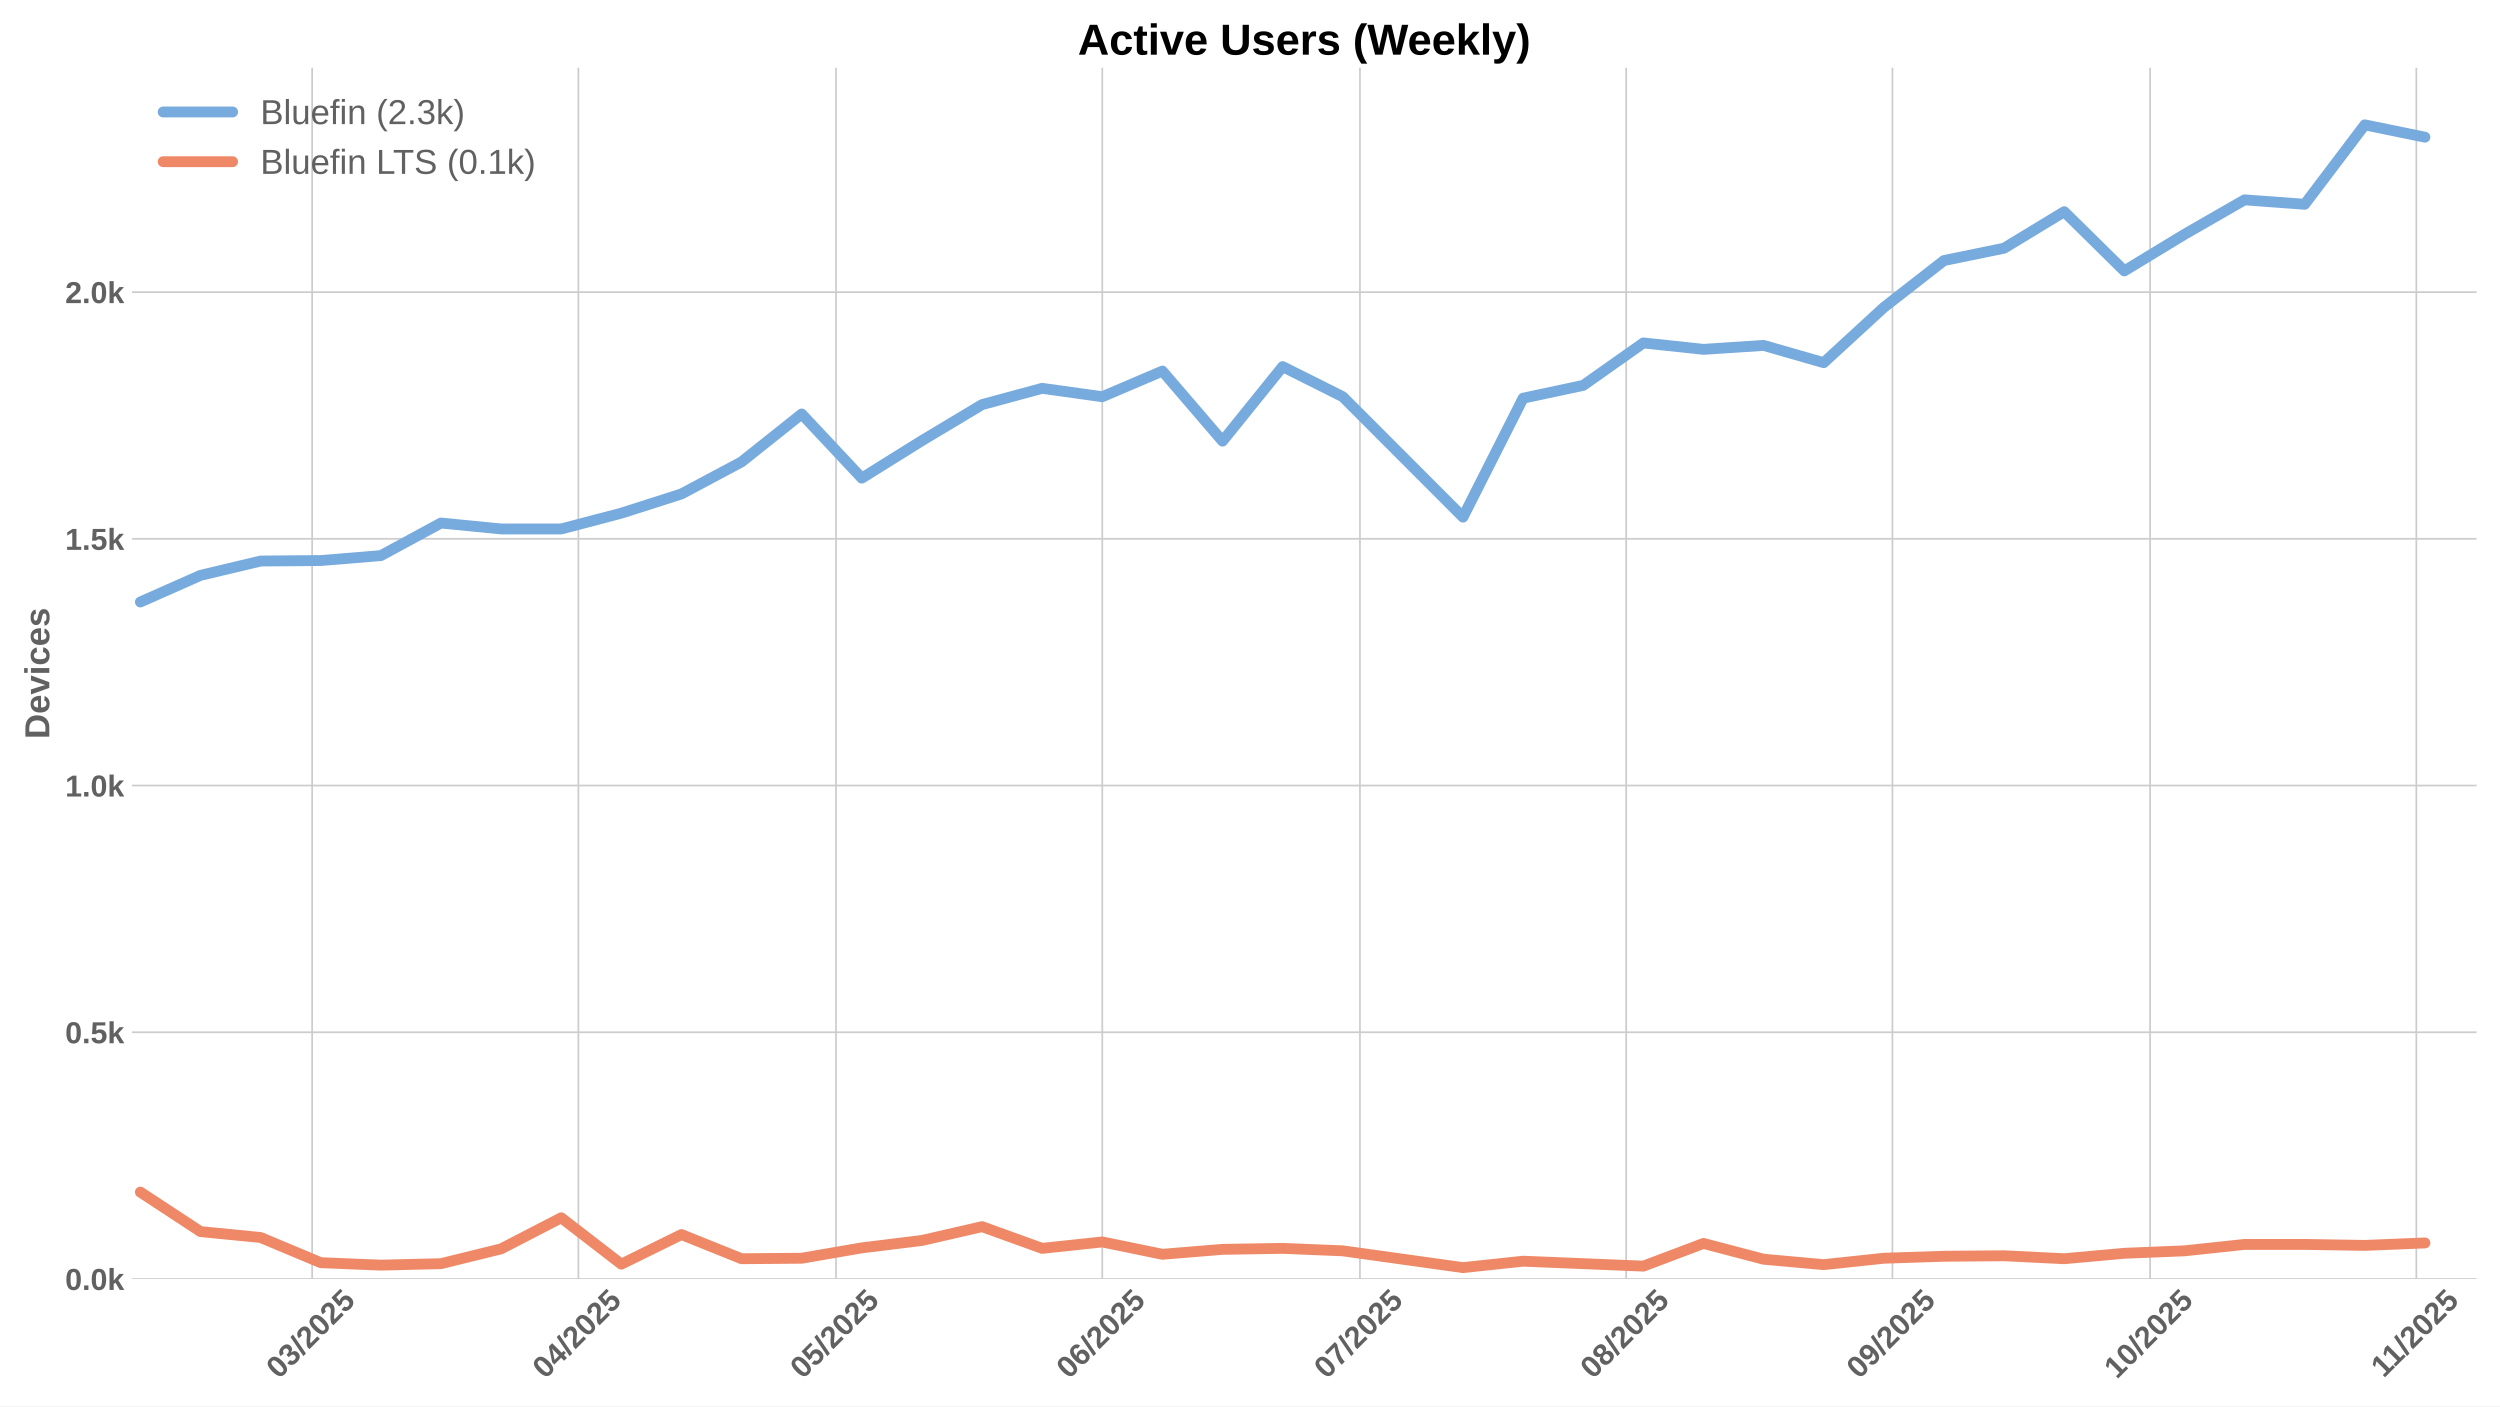
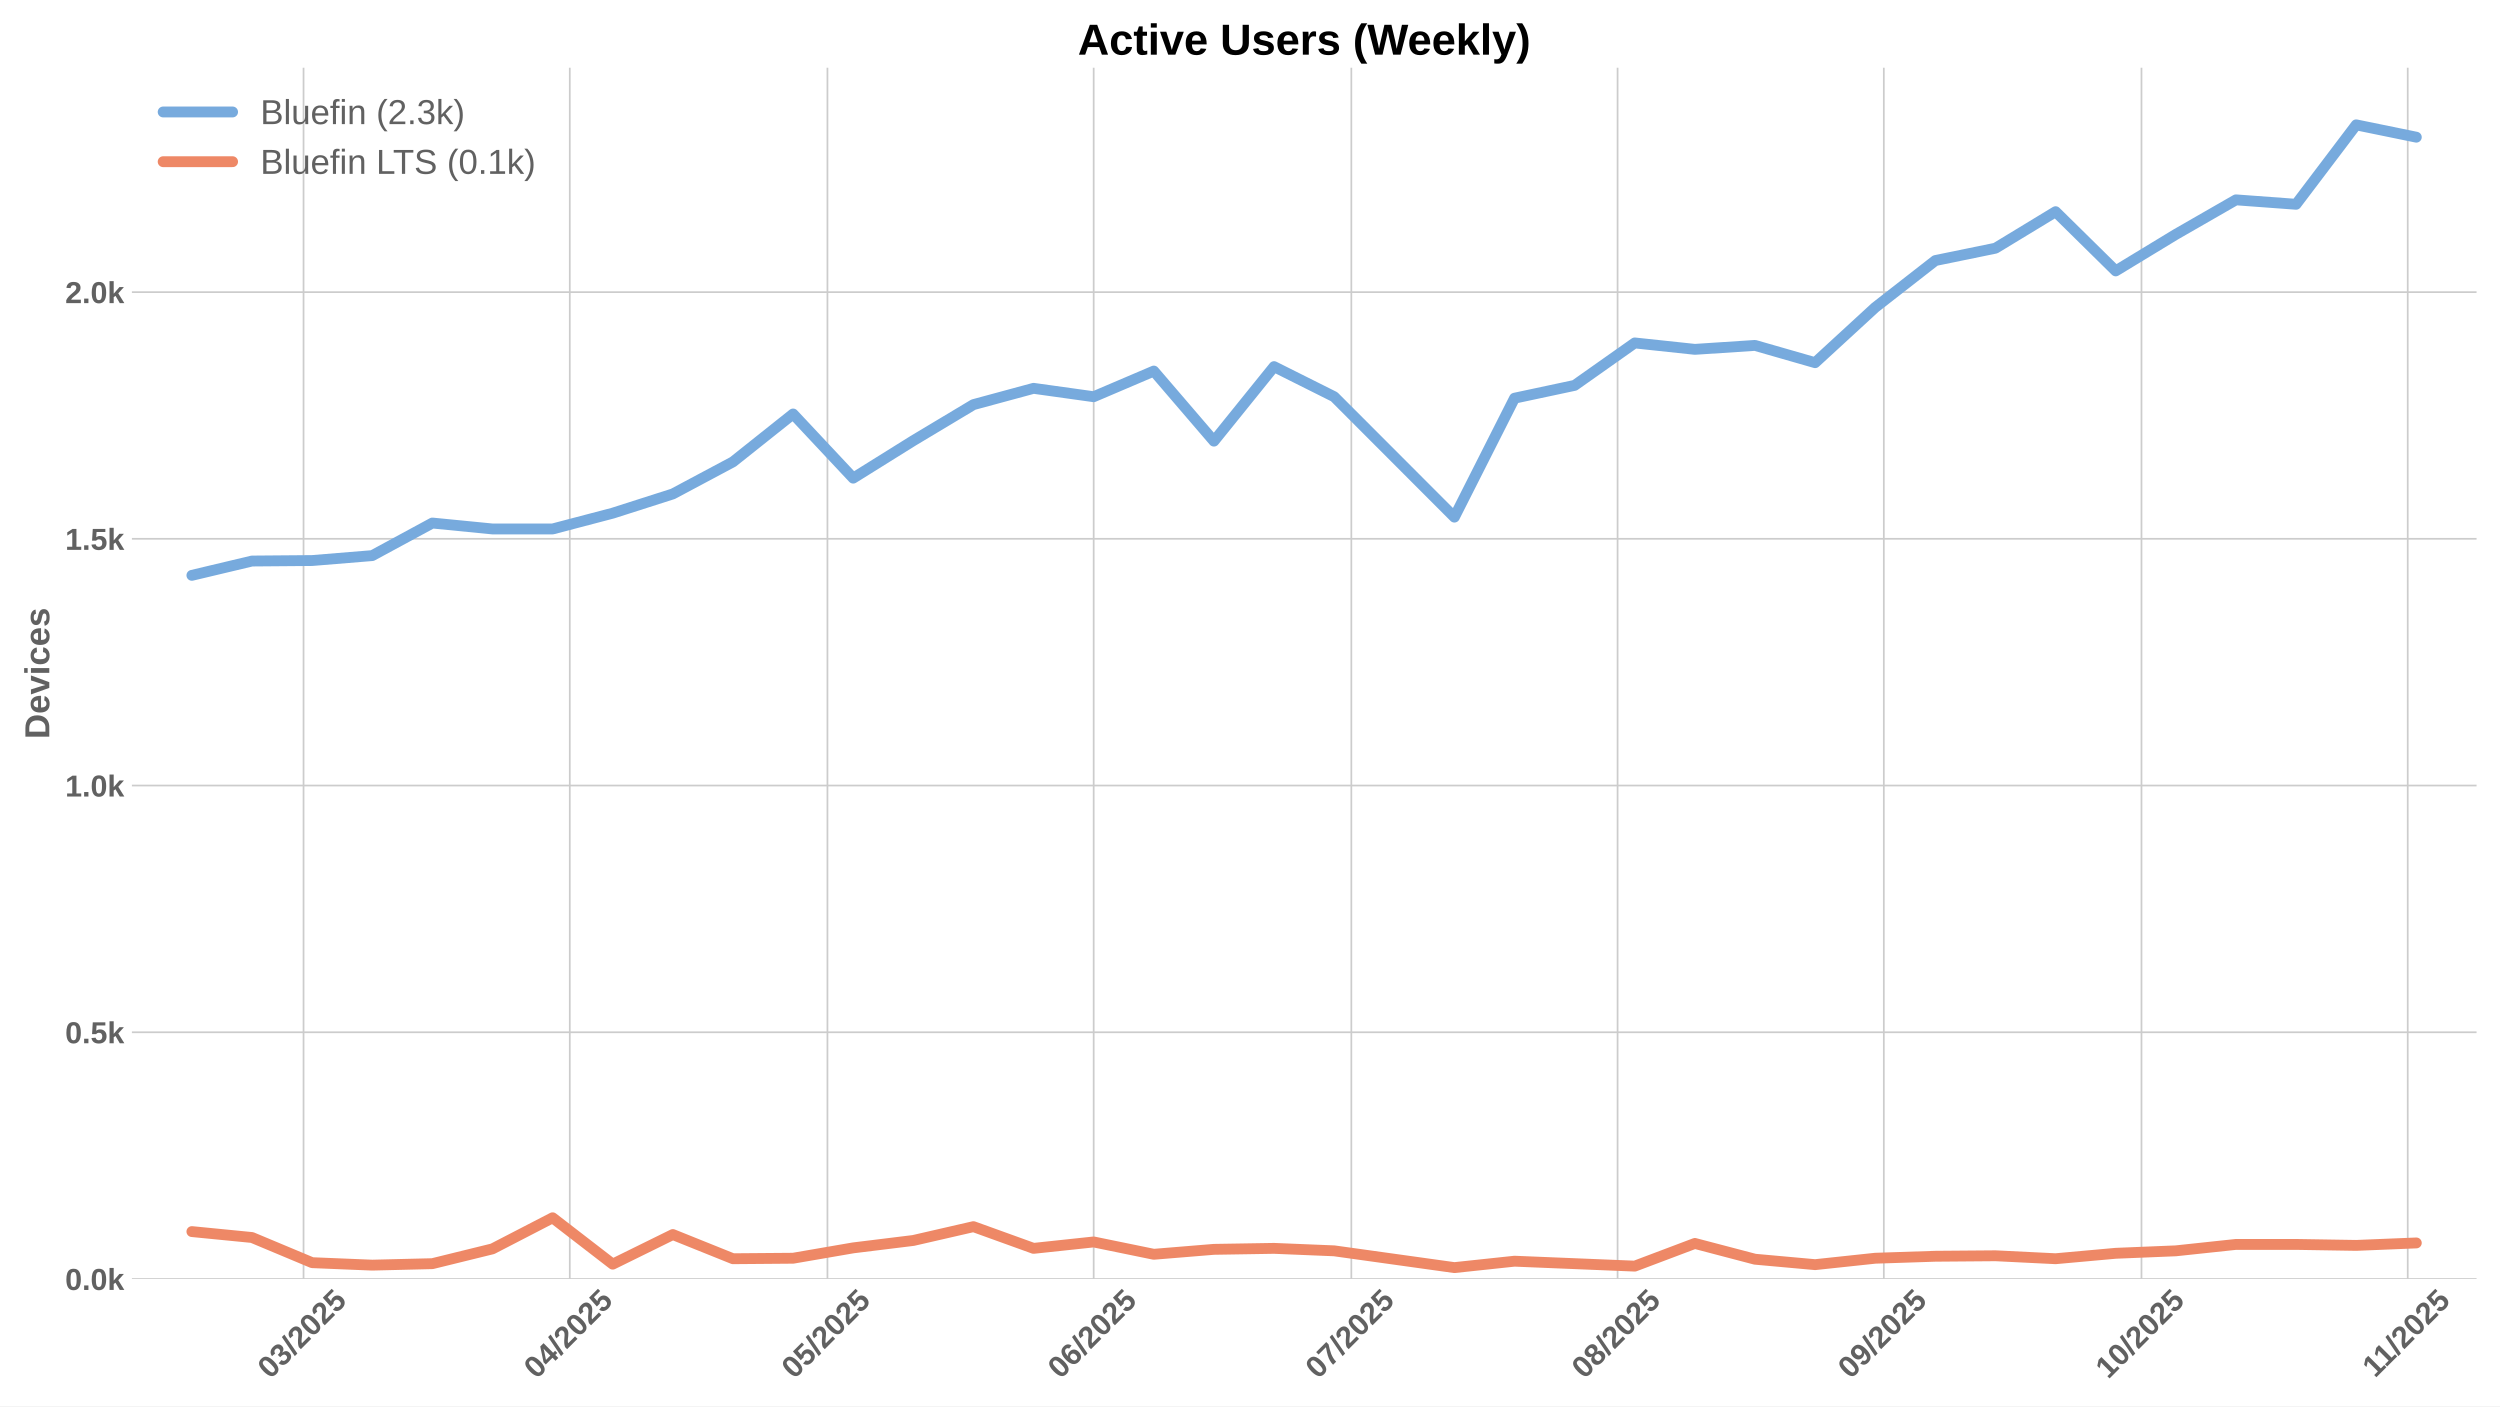
<svg xmlns="http://www.w3.org/2000/svg" xmlns:xlink="http://www.w3.org/1999/xlink" width="1152pt" height="648pt" viewBox="0 0 1152 648" version="1.1">
  <defs>
    <style type="text/css">*{stroke-linejoin: round; stroke-linecap: butt}</style>
  </defs>
  <g id="figure_1">
    <g id="patch_1">
      <path d="M 0 648  L 1152 648  L 1152 0  L 0 0  z " style="fill: #ffffff" />
    </g>
    <g id="axes_1">
      <g id="patch_2">
        <path d="M 60.78 589.343  L 1141.2 589.343  L 1141.2 31.2  L 60.78 31.2  z " style="fill: #ffffff" />
      </g>
      <g id="matplotlib.axis_1">
        <g id="xtick_1">
          <g id="line2d_1">
-             <path d="M 143.836 589.343  L 143.836 31.2  " clip-path="url(#p9be87100f3)" style="fill: none; stroke: #cccccc; stroke-width: 0.8; stroke-linecap: round" />
+             <path d="M 139.871 589.343  L 139.871 31.2  " clip-path="url(#pee964c60c9)" style="fill: none; stroke: #cccccc; stroke-width: 0.8; stroke-linecap: round" />
          </g>
          <g id="line2d_2" />
          <g id="text_1">
-             <g style="fill: #616161" transform="translate(128.5058 635.7977) rotate(-45) scale(0.14 -0.14)">
+             <g style="fill: #616161" transform="translate(124.5403 635.7977) rotate(-45) scale(0.14 -0.14)">
              <defs>
                <path id="LiberationSans-Bold-30" d="M 3297 2203  Q 3297 1088 2914 512  Q 2531 -63 1766 -63  Q 253 -63 253 2203  Q 253 2994 418 3494  Q 584 3994 915 4231  Q 1247 4469 1791 4469  Q 2572 4469 2934 3903  Q 3297 3338 3297 2203  z M 2416 2203  Q 2416 2813 2356 3150  Q 2297 3488 2165 3634  Q 2034 3781 1784 3781  Q 1519 3781 1383 3632  Q 1247 3484 1189 3148  Q 1131 2813 1131 2203  Q 1131 1600 1192 1261  Q 1253 922 1386 775  Q 1519 628 1772 628  Q 2022 628 2158 783  Q 2294 938 2355 1278  Q 2416 1619 2416 2203  z " transform="scale(0.015625)" />
                <path id="LiberationSans-Bold-33" d="M 3328 1222  Q 3328 603 2922 265  Q 2516 -72 1766 -72  Q 1056 -72 637 254  Q 219 581 147 1197  L 1041 1275  Q 1125 641 1763 641  Q 2078 641 2253 797  Q 2428 953 2428 1275  Q 2428 1569 2215 1725  Q 2003 1881 1584 1881  L 1278 1881  L 1278 2591  L 1566 2591  Q 1944 2591 2134 2745  Q 2325 2900 2325 3188  Q 2325 3459 2173 3614  Q 2022 3769 1731 3769  Q 1459 3769 1292 3619  Q 1125 3469 1100 3194  L 222 3256  Q 291 3825 694 4147  Q 1097 4469 1747 4469  Q 2438 4469 2827 4158  Q 3216 3847 3216 3297  Q 3216 2884 2973 2618  Q 2731 2353 2275 2266  L 2275 2253  Q 2781 2194 3054 1920  Q 3328 1647 3328 1222  z " transform="scale(0.015625)" />
                <path id="LiberationSans-Bold-2f" d="M 63 -128  L 972 4638  L 1716 4638  L 822 -128  L 63 -128  z " transform="scale(0.015625)" />
                <path id="LiberationSans-Bold-32" d="M 222 0  L 222 609  Q 394 988 711 1347  Q 1028 1706 1509 2097  Q 1972 2472 2158 2715  Q 2344 2959 2344 3194  Q 2344 3769 1766 3769  Q 1484 3769 1336 3617  Q 1188 3466 1144 3163  L 259 3213  Q 334 3825 717 4147  Q 1100 4469 1759 4469  Q 2472 4469 2853 4144  Q 3234 3819 3234 3231  Q 3234 2922 3112 2672  Q 2991 2422 2800 2211  Q 2609 2000 2376 1815  Q 2144 1631 1925 1456  Q 1706 1281 1526 1103  Q 1347 925 1259 722  L 3303 722  L 3303 0  L 222 0  z " transform="scale(0.015625)" />
                <path id="LiberationSans-Bold-35" d="M 3381 1466  Q 3381 766 2945 351  Q 2509 -63 1750 -63  Q 1088 -63 689 235  Q 291 534 197 1100  L 1075 1172  Q 1144 891 1319 762  Q 1494 634 1759 634  Q 2088 634 2283 843  Q 2478 1053 2478 1447  Q 2478 1794 2293 2001  Q 2109 2209 1778 2209  Q 1413 2209 1181 1925  L 325 1925  L 478 4403  L 3125 4403  L 3125 3750  L 1275 3750  L 1203 2638  Q 1522 2919 2000 2919  Q 2628 2919 3004 2528  Q 3381 2138 3381 1466  z " transform="scale(0.015625)" />
              </defs>
              <use xlink:href="#LiberationSans-Bold-30" />
              <use xlink:href="#LiberationSans-Bold-33" transform="translate(55.61523 0)" />
              <use xlink:href="#LiberationSans-Bold-2f" transform="translate(111.2305 0)" />
              <use xlink:href="#LiberationSans-Bold-32" transform="translate(139.0137 0)" />
              <use xlink:href="#LiberationSans-Bold-30" transform="translate(194.6289 0)" />
              <use xlink:href="#LiberationSans-Bold-32" transform="translate(250.2441 0)" />
              <use xlink:href="#LiberationSans-Bold-35" transform="translate(305.8594 0)" />
            </g>
          </g>
        </g>
        <g id="xtick_2">
          <g id="line2d_3">
-             <path d="M 266.521 589.343  L 266.521 31.2  " clip-path="url(#p9be87100f3)" style="fill: none; stroke: #cccccc; stroke-width: 0.8; stroke-linecap: round" />
+             <path d="M 262.556 589.343  L 262.556 31.2  " clip-path="url(#pee964c60c9)" style="fill: none; stroke: #cccccc; stroke-width: 0.8; stroke-linecap: round" />
          </g>
          <g id="line2d_4" />
          <g id="text_2">
-             <g style="fill: #616161" transform="translate(251.1909 635.7977) rotate(-45) scale(0.14 -0.14)">
+             <g style="fill: #616161" transform="translate(247.2253 635.7977) rotate(-45) scale(0.14 -0.14)">
              <defs>
                <path id="LiberationSans-Bold-34" d="M 2938 897  L 2938 0  L 2100 0  L 2100 897  L 97 897  L 97 1556  L 1956 4403  L 2938 4403  L 2938 1550  L 3525 1550  L 3525 897  L 2938 897  z M 2100 2991  Q 2100 3159 2111 3356  Q 2122 3553 2128 3609  Q 2047 3434 1834 3103  L 813 1550  L 2100 1550  L 2100 2991  z " transform="scale(0.015625)" />
              </defs>
              <use xlink:href="#LiberationSans-Bold-30" />
              <use xlink:href="#LiberationSans-Bold-34" transform="translate(55.61523 0)" />
              <use xlink:href="#LiberationSans-Bold-2f" transform="translate(111.2305 0)" />
              <use xlink:href="#LiberationSans-Bold-32" transform="translate(139.0137 0)" />
              <use xlink:href="#LiberationSans-Bold-30" transform="translate(194.6289 0)" />
              <use xlink:href="#LiberationSans-Bold-32" transform="translate(250.2441 0)" />
              <use xlink:href="#LiberationSans-Bold-35" transform="translate(305.8594 0)" />
            </g>
          </g>
        </g>
        <g id="xtick_3">
          <g id="line2d_5">
-             <path d="M 385.249 589.343  L 385.249 31.2  " clip-path="url(#p9be87100f3)" style="fill: none; stroke: #cccccc; stroke-width: 0.8; stroke-linecap: round" />
+             <path d="M 381.283 589.343  L 381.283 31.2  " clip-path="url(#pee964c60c9)" style="fill: none; stroke: #cccccc; stroke-width: 0.8; stroke-linecap: round" />
          </g>
          <g id="line2d_6" />
          <g id="text_3">
-             <g style="fill: #616161" transform="translate(369.9183 635.7977) rotate(-45) scale(0.14 -0.14)">
+             <g style="fill: #616161" transform="translate(365.9528 635.7977) rotate(-45) scale(0.14 -0.14)">
              <use xlink:href="#LiberationSans-Bold-30" />
              <use xlink:href="#LiberationSans-Bold-35" transform="translate(55.61523 0)" />
              <use xlink:href="#LiberationSans-Bold-2f" transform="translate(111.2305 0)" />
              <use xlink:href="#LiberationSans-Bold-32" transform="translate(139.0137 0)" />
              <use xlink:href="#LiberationSans-Bold-30" transform="translate(194.6289 0)" />
              <use xlink:href="#LiberationSans-Bold-32" transform="translate(250.2441 0)" />
              <use xlink:href="#LiberationSans-Bold-35" transform="translate(305.8594 0)" />
            </g>
          </g>
        </g>
        <g id="xtick_4">
          <g id="line2d_7">
-             <path d="M 507.934 589.343  L 507.934 31.2  " clip-path="url(#p9be87100f3)" style="fill: none; stroke: #cccccc; stroke-width: 0.8; stroke-linecap: round" />
+             <path d="M 503.968 589.343  L 503.968 31.2  " clip-path="url(#pee964c60c9)" style="fill: none; stroke: #cccccc; stroke-width: 0.8; stroke-linecap: round" />
          </g>
          <g id="line2d_8" />
          <g id="text_4">
-             <g style="fill: #616161" transform="translate(492.6034 635.7977) rotate(-45) scale(0.14 -0.14)">
+             <g style="fill: #616161" transform="translate(488.6379 635.7977) rotate(-45) scale(0.14 -0.14)">
              <defs>
                <path id="LiberationSans-Bold-36" d="M 3328 1441  Q 3328 738 2934 337  Q 2541 -63 1847 -63  Q 1069 -63 651 482  Q 234 1028 234 2100  Q 234 3278 657 3873  Q 1081 4469 1869 4469  Q 2428 4469 2751 4222  Q 3075 3975 3209 3456  L 2381 3341  Q 2263 3775 1850 3775  Q 1497 3775 1295 3422  Q 1094 3069 1094 2350  Q 1234 2584 1484 2709  Q 1734 2834 2050 2834  Q 2641 2834 2984 2459  Q 3328 2084 3328 1441  z M 2447 1416  Q 2447 1791 2273 1989  Q 2100 2188 1797 2188  Q 1506 2188 1331 2002  Q 1156 1816 1156 1509  Q 1156 1125 1339 873  Q 1522 622 1819 622  Q 2116 622 2281 833  Q 2447 1044 2447 1416  z " transform="scale(0.015625)" />
              </defs>
              <use xlink:href="#LiberationSans-Bold-30" />
              <use xlink:href="#LiberationSans-Bold-36" transform="translate(55.61523 0)" />
              <use xlink:href="#LiberationSans-Bold-2f" transform="translate(111.2305 0)" />
              <use xlink:href="#LiberationSans-Bold-32" transform="translate(139.0137 0)" />
              <use xlink:href="#LiberationSans-Bold-30" transform="translate(194.6289 0)" />
              <use xlink:href="#LiberationSans-Bold-32" transform="translate(250.2441 0)" />
              <use xlink:href="#LiberationSans-Bold-35" transform="translate(305.8594 0)" />
            </g>
          </g>
        </g>
        <g id="xtick_5">
          <g id="line2d_9">
-             <path d="M 626.661 589.343  L 626.661 31.2  " clip-path="url(#p9be87100f3)" style="fill: none; stroke: #cccccc; stroke-width: 0.8; stroke-linecap: round" />
+             <path d="M 622.696 589.343  L 622.696 31.2  " clip-path="url(#pee964c60c9)" style="fill: none; stroke: #cccccc; stroke-width: 0.8; stroke-linecap: round" />
          </g>
          <g id="line2d_10" />
          <g id="text_5">
-             <g style="fill: #616161" transform="translate(611.3309 635.7977) rotate(-45) scale(0.14 -0.14)">
+             <g style="fill: #616161" transform="translate(607.3653 635.7977) rotate(-45) scale(0.14 -0.14)">
              <defs>
                <path id="LiberationSans-Bold-37" d="M 3278 3706  Q 2981 3238 2717 2797  Q 2453 2356 2256 1911  Q 2059 1466 1945 995  Q 1831 525 1831 0  L 916 0  Q 916 550 1059 1064  Q 1203 1578 1475 2111  Q 1747 2644 2463 3681  L 275 3681  L 275 4403  L 3278 4403  L 3278 3706  z " transform="scale(0.015625)" />
              </defs>
              <use xlink:href="#LiberationSans-Bold-30" />
              <use xlink:href="#LiberationSans-Bold-37" transform="translate(55.61523 0)" />
              <use xlink:href="#LiberationSans-Bold-2f" transform="translate(111.2305 0)" />
              <use xlink:href="#LiberationSans-Bold-32" transform="translate(139.0137 0)" />
              <use xlink:href="#LiberationSans-Bold-30" transform="translate(194.6289 0)" />
              <use xlink:href="#LiberationSans-Bold-32" transform="translate(250.2441 0)" />
              <use xlink:href="#LiberationSans-Bold-35" transform="translate(305.8594 0)" />
            </g>
          </g>
        </g>
        <g id="xtick_6">
          <g id="line2d_11">
-             <path d="M 749.346 589.343  L 749.346 31.2  " clip-path="url(#p9be87100f3)" style="fill: none; stroke: #cccccc; stroke-width: 0.8; stroke-linecap: round" />
+             <path d="M 745.381 589.343  L 745.381 31.2  " clip-path="url(#pee964c60c9)" style="fill: none; stroke: #cccccc; stroke-width: 0.8; stroke-linecap: round" />
          </g>
          <g id="line2d_12" />
          <g id="text_6">
-             <g style="fill: #616161" transform="translate(734.0159 635.7977) rotate(-45) scale(0.14 -0.14)">
+             <g style="fill: #616161" transform="translate(730.0504 635.7977) rotate(-45) scale(0.14 -0.14)">
              <defs>
                <path id="LiberationSans-Bold-38" d="M 3363 1241  Q 3363 622 2953 279  Q 2544 -63 1784 -63  Q 1031 -63 617 278  Q 203 619 203 1234  Q 203 1656 447 1945  Q 691 2234 1100 2303  L 1100 2316  Q 744 2394 525 2669  Q 306 2944 306 3303  Q 306 3844 689 4156  Q 1072 4469 1772 4469  Q 2488 4469 2870 4164  Q 3253 3859 3253 3297  Q 3253 2938 3036 2666  Q 2819 2394 2453 2322  L 2453 2309  Q 2878 2241 3120 1961  Q 3363 1681 3363 1241  z M 2350 3250  Q 2350 3563 2206 3708  Q 2063 3853 1772 3853  Q 1203 3853 1203 3250  Q 1203 2619 1778 2619  Q 2066 2619 2208 2766  Q 2350 2913 2350 3250  z M 2453 1313  Q 2453 2003 1766 2003  Q 1447 2003 1276 1822  Q 1106 1641 1106 1300  Q 1106 913 1275 734  Q 1444 556 1791 556  Q 2131 556 2292 734  Q 2453 913 2453 1313  z " transform="scale(0.015625)" />
              </defs>
              <use xlink:href="#LiberationSans-Bold-30" />
              <use xlink:href="#LiberationSans-Bold-38" transform="translate(55.61523 0)" />
              <use xlink:href="#LiberationSans-Bold-2f" transform="translate(111.2305 0)" />
              <use xlink:href="#LiberationSans-Bold-32" transform="translate(139.0137 0)" />
              <use xlink:href="#LiberationSans-Bold-30" transform="translate(194.6289 0)" />
              <use xlink:href="#LiberationSans-Bold-32" transform="translate(250.2441 0)" />
              <use xlink:href="#LiberationSans-Bold-35" transform="translate(305.8594 0)" />
            </g>
          </g>
        </g>
        <g id="xtick_7">
          <g id="line2d_13">
-             <path d="M 872.031 589.343  L 872.031 31.2  " clip-path="url(#p9be87100f3)" style="fill: none; stroke: #cccccc; stroke-width: 0.8; stroke-linecap: round" />
+             <path d="M 868.066 589.343  L 868.066 31.2  " clip-path="url(#pee964c60c9)" style="fill: none; stroke: #cccccc; stroke-width: 0.8; stroke-linecap: round" />
          </g>
          <g id="line2d_14" />
          <g id="text_7">
-             <g style="fill: #616161" transform="translate(856.701 635.7977) rotate(-45) scale(0.14 -0.14)">
+             <g style="fill: #616161" transform="translate(852.7354 635.7977) rotate(-45) scale(0.14 -0.14)">
              <defs>
                <path id="LiberationSans-Bold-39" d="M 3322 2272  Q 3322 1100 2894 518  Q 2466 -63 1678 -63  Q 1097 -63 767 185  Q 438 434 300 972  L 1125 1088  Q 1247 628 1688 628  Q 2056 628 2254 981  Q 2453 1334 2459 2028  Q 2341 1794 2070 1661  Q 1800 1528 1488 1528  Q 906 1528 564 1923  Q 222 2319 222 2994  Q 222 3688 623 4078  Q 1025 4469 1759 4469  Q 2550 4469 2936 3920  Q 3322 3372 3322 2272  z M 2394 2888  Q 2394 3297 2214 3539  Q 2034 3781 1738 3781  Q 1447 3781 1280 3570  Q 1113 3359 1113 2988  Q 1113 2622 1278 2401  Q 1444 2181 1741 2181  Q 2022 2181 2208 2373  Q 2394 2566 2394 2888  z " transform="scale(0.015625)" />
              </defs>
              <use xlink:href="#LiberationSans-Bold-30" />
              <use xlink:href="#LiberationSans-Bold-39" transform="translate(55.61523 0)" />
              <use xlink:href="#LiberationSans-Bold-2f" transform="translate(111.2305 0)" />
              <use xlink:href="#LiberationSans-Bold-32" transform="translate(139.0137 0)" />
              <use xlink:href="#LiberationSans-Bold-30" transform="translate(194.6289 0)" />
              <use xlink:href="#LiberationSans-Bold-32" transform="translate(250.2441 0)" />
              <use xlink:href="#LiberationSans-Bold-35" transform="translate(305.8594 0)" />
            </g>
          </g>
        </g>
        <g id="xtick_8">
          <g id="line2d_15">
-             <path d="M 990.759 589.343  L 990.759 31.2  " clip-path="url(#p9be87100f3)" style="fill: none; stroke: #cccccc; stroke-width: 0.8; stroke-linecap: round" />
+             <path d="M 986.793 589.343  L 986.793 31.2  " clip-path="url(#pee964c60c9)" style="fill: none; stroke: #cccccc; stroke-width: 0.8; stroke-linecap: round" />
          </g>
          <g id="line2d_16" />
          <g id="text_8">
-             <g style="fill: #616161" transform="translate(975.4284 635.7977) rotate(-45) scale(0.14 -0.14)">
+             <g style="fill: #616161" transform="translate(971.4629 635.7977) rotate(-45) scale(0.14 -0.14)">
              <defs>
                <path id="LiberationSans-Bold-31" d="M 403 0  L 403 653  L 1494 653  L 1494 3656  L 438 2997  L 438 3688  L 1541 4403  L 2372 4403  L 2372 653  L 3381 653  L 3381 0  L 403 0  z " transform="scale(0.015625)" />
              </defs>
              <use xlink:href="#LiberationSans-Bold-31" />
              <use xlink:href="#LiberationSans-Bold-30" transform="translate(55.61523 0)" />
              <use xlink:href="#LiberationSans-Bold-2f" transform="translate(111.2305 0)" />
              <use xlink:href="#LiberationSans-Bold-32" transform="translate(139.0137 0)" />
              <use xlink:href="#LiberationSans-Bold-30" transform="translate(194.6289 0)" />
              <use xlink:href="#LiberationSans-Bold-32" transform="translate(250.2441 0)" />
              <use xlink:href="#LiberationSans-Bold-35" transform="translate(305.8594 0)" />
            </g>
          </g>
        </g>
        <g id="xtick_9">
          <g id="line2d_17">
-             <path d="M 1113.444 589.343  L 1113.444 31.2  " clip-path="url(#p9be87100f3)" style="fill: none; stroke: #cccccc; stroke-width: 0.8; stroke-linecap: round" />
+             <path d="M 1109.478 589.343  L 1109.478 31.2  " clip-path="url(#pee964c60c9)" style="fill: none; stroke: #cccccc; stroke-width: 0.8; stroke-linecap: round" />
          </g>
          <g id="line2d_18" />
          <g id="text_9">
-             <g style="fill: #616161" transform="translate(1098.386 635.2532) rotate(-45) scale(0.14 -0.14)">
+             <g style="fill: #616161" transform="translate(1094.42 635.2532) rotate(-45) scale(0.14 -0.14)">
              <use xlink:href="#LiberationSans-Bold-31" />
              <use xlink:href="#LiberationSans-Bold-31" transform="translate(50.11523 0)" />
              <use xlink:href="#LiberationSans-Bold-2f" transform="translate(105.7305 0)" />
              <use xlink:href="#LiberationSans-Bold-32" transform="translate(133.5137 0)" />
              <use xlink:href="#LiberationSans-Bold-30" transform="translate(189.1289 0)" />
              <use xlink:href="#LiberationSans-Bold-32" transform="translate(244.7441 0)" />
              <use xlink:href="#LiberationSans-Bold-35" transform="translate(300.3594 0)" />
            </g>
          </g>
        </g>
      </g>
      <g id="matplotlib.axis_2">
        <g id="ytick_1">
          <g id="line2d_19">
-             <path d="M 60.78 589.343  L 1141.2 589.343  " clip-path="url(#p9be87100f3)" style="fill: none; stroke: #cccccc; stroke-width: 0.8; stroke-linecap: round" />
+             <path d="M 60.78 589.343  L 1141.2 589.343  " clip-path="url(#pee964c60c9)" style="fill: none; stroke: #cccccc; stroke-width: 0.8; stroke-linecap: round" />
          </g>
          <g id="line2d_20" />
          <g id="text_10">
            <g style="fill: #616161" transform="translate(30.03469 594.416) scale(0.14 -0.14)">
              <defs>
                <path id="LiberationSans-Bold-2e" d="M 434 0  L 434 953  L 1338 953  L 1338 0  L 434 0  z " transform="scale(0.015625)" />
                <path id="LiberationSans-Bold-6b" d="M 2606 0  L 1703 1531  L 1325 1269  L 1325 0  L 447 0  L 447 4638  L 1325 4638  L 1325 1981  L 2531 3381  L 3475 3381  L 2288 2063  L 3566 0  L 2606 0  z " transform="scale(0.015625)" />
              </defs>
              <use xlink:href="#LiberationSans-Bold-30" />
              <use xlink:href="#LiberationSans-Bold-2e" transform="translate(55.61523 0)" />
              <use xlink:href="#LiberationSans-Bold-30" transform="translate(83.39844 0)" />
              <use xlink:href="#LiberationSans-Bold-6b" transform="translate(139.0137 0)" />
            </g>
          </g>
        </g>
        <g id="ytick_2">
          <g id="line2d_21">
-             <path d="M 60.78 475.659  L 1141.2 475.659  " clip-path="url(#p9be87100f3)" style="fill: none; stroke: #cccccc; stroke-width: 0.8; stroke-linecap: round" />
+             <path d="M 60.78 475.659  L 1141.2 475.659  " clip-path="url(#pee964c60c9)" style="fill: none; stroke: #cccccc; stroke-width: 0.8; stroke-linecap: round" />
          </g>
          <g id="line2d_22" />
          <g id="text_11">
            <g style="fill: #616161" transform="translate(30.03469 480.732) scale(0.14 -0.14)">
              <use xlink:href="#LiberationSans-Bold-30" />
              <use xlink:href="#LiberationSans-Bold-2e" transform="translate(55.61523 0)" />
              <use xlink:href="#LiberationSans-Bold-35" transform="translate(83.39844 0)" />
              <use xlink:href="#LiberationSans-Bold-6b" transform="translate(139.0137 0)" />
            </g>
          </g>
        </g>
        <g id="ytick_3">
          <g id="line2d_23">
-             <path d="M 60.78 361.975  L 1141.2 361.975  " clip-path="url(#p9be87100f3)" style="fill: none; stroke: #cccccc; stroke-width: 0.8; stroke-linecap: round" />
+             <path d="M 60.78 361.975  L 1141.2 361.975  " clip-path="url(#pee964c60c9)" style="fill: none; stroke: #cccccc; stroke-width: 0.8; stroke-linecap: round" />
          </g>
          <g id="line2d_24" />
          <g id="text_12">
            <g style="fill: #616161" transform="translate(30.03469 367.0479) scale(0.14 -0.14)">
              <use xlink:href="#LiberationSans-Bold-31" />
              <use xlink:href="#LiberationSans-Bold-2e" transform="translate(55.61523 0)" />
              <use xlink:href="#LiberationSans-Bold-30" transform="translate(83.39844 0)" />
              <use xlink:href="#LiberationSans-Bold-6b" transform="translate(139.0137 0)" />
            </g>
          </g>
        </g>
        <g id="ytick_4">
          <g id="line2d_25">
-             <path d="M 60.78 248.291  L 1141.2 248.291  " clip-path="url(#p9be87100f3)" style="fill: none; stroke: #cccccc; stroke-width: 0.8; stroke-linecap: round" />
+             <path d="M 60.78 248.291  L 1141.2 248.291  " clip-path="url(#pee964c60c9)" style="fill: none; stroke: #cccccc; stroke-width: 0.8; stroke-linecap: round" />
          </g>
          <g id="line2d_26" />
          <g id="text_13">
            <g style="fill: #616161" transform="translate(30.03469 253.3639) scale(0.14 -0.14)">
              <use xlink:href="#LiberationSans-Bold-31" />
              <use xlink:href="#LiberationSans-Bold-2e" transform="translate(55.61523 0)" />
              <use xlink:href="#LiberationSans-Bold-35" transform="translate(83.39844 0)" />
              <use xlink:href="#LiberationSans-Bold-6b" transform="translate(139.0137 0)" />
            </g>
          </g>
        </g>
        <g id="ytick_5">
          <g id="line2d_27">
-             <path d="M 60.78 134.607  L 1141.2 134.607  " clip-path="url(#p9be87100f3)" style="fill: none; stroke: #cccccc; stroke-width: 0.8; stroke-linecap: round" />
+             <path d="M 60.78 134.607  L 1141.2 134.607  " clip-path="url(#pee964c60c9)" style="fill: none; stroke: #cccccc; stroke-width: 0.8; stroke-linecap: round" />
          </g>
          <g id="line2d_28" />
          <g id="text_14">
            <g style="fill: #616161" transform="translate(30.03469 139.6798) scale(0.14 -0.14)">
              <use xlink:href="#LiberationSans-Bold-32" />
              <use xlink:href="#LiberationSans-Bold-2e" transform="translate(55.61523 0)" />
              <use xlink:href="#LiberationSans-Bold-30" transform="translate(83.39844 0)" />
              <use xlink:href="#LiberationSans-Bold-6b" transform="translate(139.0137 0)" />
            </g>
          </g>
        </g>
        <g id="text_15">
          <g style="fill: #616161" transform="translate(22.71469 340.5153) rotate(-90) scale(0.16 -0.16)">
            <defs>
              <path id="LiberationSans-Bold-44" d="M 4353 2234  Q 4353 1553 4086 1045  Q 3819 538 3330 269  Q 2841 0 2209 0  L 428 0  L 428 4403  L 2022 4403  Q 3134 4403 3743 3842  Q 4353 3281 4353 2234  z M 3425 2234  Q 3425 2944 3056 3317  Q 2688 3691 2003 3691  L 1350 3691  L 1350 713  L 2131 713  Q 2725 713 3075 1122  Q 3425 1531 3425 2234  z " transform="scale(0.015625)" />
              <path id="LiberationSans-Bold-65" d="M 1831 -63  Q 1069 -63 659 389  Q 250 841 250 1706  Q 250 2544 665 2994  Q 1081 3444 1844 3444  Q 2572 3444 2956 2961  Q 3341 2478 3341 1547  L 3341 1522  L 1172 1522  Q 1172 1028 1355 776  Q 1538 525 1875 525  Q 2341 525 2463 928  L 3291 856  Q 2931 -63 1831 -63  z M 1831 2891  Q 1522 2891 1355 2675  Q 1188 2459 1178 2072  L 2491 2072  Q 2466 2481 2294 2686  Q 2122 2891 1831 2891  z " transform="scale(0.015625)" />
              <path id="LiberationSans-Bold-76" d="M 2284 0  L 1234 0  L 25 3381  L 953 3381  L 1544 1491  Q 1591 1334 1766 709  Q 1797 838 1894 1159  Q 1991 1481 2613 3381  L 3531 3381  L 2284 0  z " transform="scale(0.015625)" />
              <path id="LiberationSans-Bold-69" d="M 447 3991  L 447 4638  L 1325 4638  L 1325 3991  L 447 3991  z M 447 0  L 447 3381  L 1325 3381  L 1325 0  L 447 0  z " transform="scale(0.015625)" />
              <path id="LiberationSans-Bold-63" d="M 1856 -63  Q 1088 -63 669 395  Q 250 853 250 1672  Q 250 2509 672 2976  Q 1094 3444 1869 3444  Q 2466 3444 2856 3144  Q 3247 2844 3347 2316  L 2463 2272  Q 2425 2531 2275 2686  Q 2125 2841 1850 2841  Q 1172 2841 1172 1706  Q 1172 538 1863 538  Q 2113 538 2281 695  Q 2450 853 2491 1166  L 3372 1125  Q 3325 778 3123 506  Q 2922 234 2594 85  Q 2266 -63 1856 -63  z " transform="scale(0.015625)" />
              <path id="LiberationSans-Bold-73" d="M 3297 988  Q 3297 497 2895 217  Q 2494 -63 1784 -63  Q 1088 -63 717 157  Q 347 378 225 844  L 997 959  Q 1063 719 1223 619  Q 1384 519 1784 519  Q 2153 519 2322 612  Q 2491 706 2491 906  Q 2491 1069 2355 1164  Q 2219 1259 1894 1325  Q 1150 1472 890 1598  Q 631 1725 495 1926  Q 359 2128 359 2422  Q 359 2906 732 3176  Q 1106 3447 1791 3447  Q 2394 3447 2761 3212  Q 3128 2978 3219 2534  L 2441 2453  Q 2403 2659 2256 2761  Q 2109 2863 1791 2863  Q 1478 2863 1322 2783  Q 1166 2703 1166 2516  Q 1166 2369 1286 2283  Q 1406 2197 1691 2141  Q 2088 2059 2395 1973  Q 2703 1888 2889 1769  Q 3075 1650 3186 1464  Q 3297 1278 3297 988  z " transform="scale(0.015625)" />
            </defs>
            <use xlink:href="#LiberationSans-Bold-44" />
            <use xlink:href="#LiberationSans-Bold-65" transform="translate(72.2168 0)" />
            <use xlink:href="#LiberationSans-Bold-76" transform="translate(127.832 0)" />
            <use xlink:href="#LiberationSans-Bold-69" transform="translate(183.4473 0)" />
            <use xlink:href="#LiberationSans-Bold-63" transform="translate(211.2305 0)" />
            <use xlink:href="#LiberationSans-Bold-65" transform="translate(266.8457 0)" />
            <use xlink:href="#LiberationSans-Bold-73" transform="translate(322.4609 0)" />
          </g>
        </g>
      </g>
      <g id="line2d_29">
-         <path d="M 64.684 277.394  L 92.388 265.116  L 120.091 258.523  L 147.794 258.295  L 175.497 256.022  L 203.2 241.015  L 230.903 243.744  L 258.606 243.744  L 286.309 236.468  L 314.012 227.601  L 341.715 212.822  L 369.418 190.767  L 397.121 220.325  L 424.824 203.045  L 452.528 186.447  L 480.231 178.944  L 507.934 182.809  L 535.637 170.986  L 563.34 203.272  L 591.043 168.94  L 618.746 182.809  L 674.152 238.287  L 701.855 183.491  L 729.558 177.58  L 757.261 158.026  L 784.964 160.982  L 812.668 159.163  L 840.371 167.121  L 868.074 141.655  L 895.777 120.055  L 923.48 114.371  L 951.183 97.546  L 978.886 124.83  L 1006.589 108.005  L 1034.292 92.089  L 1061.995 94.135  L 1089.698 57.529  L 1117.401 63.213  " clip-path="url(#p9be87100f3)" style="fill: none; stroke: #77aadd; stroke-width: 5; stroke-linecap: round" />
+         <path d="M 88.422 265.116  L 116.125 258.523  L 143.828 258.295  L 171.531 256.022  L 199.234 241.015  L 226.937 243.744  L 254.64 243.744  L 282.344 236.468  L 310.047 227.601  L 337.75 212.822  L 365.453 190.767  L 393.156 220.325  L 420.859 203.045  L 448.562 186.447  L 476.265 178.944  L 503.968 182.809  L 531.671 170.986  L 559.374 203.272  L 587.077 168.94  L 614.78 182.809  L 670.187 238.287  L 697.89 183.491  L 725.593 177.58  L 753.296 158.026  L 780.999 160.982  L 808.702 159.163  L 836.405 167.121  L 864.108 141.655  L 891.811 120.055  L 919.514 114.371  L 947.217 97.546  L 974.92 124.83  L 1002.624 108.005  L 1030.327 92.089  L 1058.03 94.135  L 1085.733 57.529  L 1113.436 63.213  " clip-path="url(#pee964c60c9)" style="fill: none; stroke: #77aadd; stroke-width: 5; stroke-linecap: round" />
      </g>
      <g id="line2d_30">
-         <path d="M 64.684 549.326  L 92.388 567.516  L 120.091 570.244  L 147.794 581.84  L 175.497 582.977  L 203.2 582.295  L 230.903 575.474  L 258.606 561.15  L 286.309 582.522  L 314.012 568.88  L 341.715 580.021  L 369.418 579.794  L 397.121 575.019  L 424.824 571.608  L 452.528 565.242  L 480.231 575.246  L 507.934 572.291  L 535.637 577.975  L 563.34 575.701  L 591.043 575.246  L 618.746 576.383  L 674.152 584.114  L 701.855 581.158  L 729.558 582.295  L 757.261 583.432  L 784.964 572.973  L 812.668 580.248  L 840.371 582.75  L 868.074 579.794  L 895.777 578.884  L 923.48 578.657  L 951.183 580.021  L 978.886 577.52  L 1006.589 576.383  L 1034.292 573.427  L 1061.995 573.427  L 1089.698 573.882  L 1117.401 572.745  " clip-path="url(#p9be87100f3)" style="fill: none; stroke: #ee8866; stroke-width: 5; stroke-linecap: round" />
+         <path d="M 88.422 567.516  L 116.125 570.244  L 143.828 581.84  L 171.531 582.977  L 199.234 582.295  L 226.937 575.474  L 254.64 561.15  L 282.344 582.522  L 310.047 568.88  L 337.75 580.021  L 365.453 579.794  L 393.156 575.019  L 420.859 571.608  L 448.562 565.242  L 476.265 575.246  L 503.968 572.291  L 531.671 577.975  L 559.374 575.701  L 587.077 575.246  L 614.78 576.383  L 670.187 584.114  L 697.89 581.158  L 725.593 582.295  L 753.296 583.432  L 780.999 572.973  L 808.702 580.248  L 836.405 582.75  L 864.108 579.794  L 891.811 578.884  L 919.514 578.657  L 947.217 580.021  L 974.92 577.52  L 1002.624 576.383  L 1030.327 573.427  L 1058.03 573.427  L 1085.733 573.882  L 1113.436 572.745  " clip-path="url(#pee964c60c9)" style="fill: none; stroke: #ee8866; stroke-width: 5; stroke-linecap: round" />
      </g>
      <g id="patch_3">
        <path d="M 60.78 589.343  L 60.78 31.2  " style="fill: none" />
      </g>
      <g id="patch_4">
        <path d="M 1141.2 589.343  L 1141.2 31.2  " style="fill: none" />
      </g>
      <g id="patch_5">
        <path d="M 60.78 589.343  L 1141.2 589.343  " style="fill: none" />
      </g>
      <g id="patch_6">
        <path d="M 60.78 31.2  L 1141.2 31.2  " style="fill: none" />
      </g>
      <g id="text_16">
        <g transform="translate(496.6791 25.2) scale(0.2 -0.2)">
          <defs>
            <path id="LiberationSans-Bold-41" d="M 3541 0  L 3150 1125  L 1472 1125  L 1081 0  L 159 0  L 1766 4403  L 2853 4403  L 4453 0  L 3541 0  z M 2309 3725  L 2291 3656  Q 2259 3544 2215 3400  Q 2172 3256 1678 1819  L 2944 1819  L 2509 3084  L 2375 3509  L 2309 3725  z " transform="scale(0.015625)" />
            <path id="LiberationSans-Bold-74" d="M 1313 -56  Q 925 -56 715 155  Q 506 366 506 794  L 506 2788  L 78 2788  L 78 3381  L 550 3381  L 825 4175  L 1375 4175  L 1375 3381  L 2016 3381  L 2016 2788  L 1375 2788  L 1375 1031  Q 1375 784 1469 667  Q 1563 550 1759 550  Q 1863 550 2053 594  L 2053 50  Q 1728 -56 1313 -56  z " transform="scale(0.015625)" />
            <path id="LiberationSans-Bold-20" transform="scale(0.015625)" />
            <path id="LiberationSans-Bold-55" d="M 2259 -63  Q 1350 -63 867 381  Q 384 825 384 1650  L 384 4403  L 1306 4403  L 1306 1722  Q 1306 1200 1554 929  Q 1803 659 2284 659  Q 2778 659 3043 942  Q 3309 1225 3309 1753  L 3309 4403  L 4231 4403  L 4231 1697  Q 4231 859 3714 398  Q 3197 -63 2259 -63  z " transform="scale(0.015625)" />
            <path id="LiberationSans-Bold-72" d="M 447 0  L 447 2588  Q 447 2866 439 3052  Q 431 3238 422 3381  L 1259 3381  Q 1269 3325 1284 3039  Q 1300 2753 1300 2659  L 1313 2659  Q 1441 3016 1541 3161  Q 1641 3306 1778 3376  Q 1916 3447 2122 3447  Q 2291 3447 2394 3400  L 2394 2666  Q 2181 2713 2019 2713  Q 1691 2713 1508 2447  Q 1325 2181 1325 1659  L 1325 0  L 447 0  z " transform="scale(0.015625)" />
            <path id="LiberationSans-Bold-28" d="M 1247 -1328  Q 756 -622 537 81  Q 319 784 319 1659  Q 319 2531 537 3232  Q 756 3934 1247 4638  L 2125 4638  Q 1631 3925 1407 3219  Q 1184 2513 1184 1656  Q 1184 803 1406 101  Q 1628 -600 2125 -1328  L 1247 -1328  z " transform="scale(0.015625)" />
            <path id="LiberationSans-Bold-57" d="M 4897 0  L 3803 0  L 3206 2547  Q 3097 2997 3022 3488  Q 2947 3078 2900 2864  Q 2853 2650 2234 0  L 1141 0  L 6 4403  L 941 4403  L 1578 1559  L 1722 872  Q 1809 1306 1892 1701  Q 1975 2097 2516 4403  L 3547 4403  L 4103 2059  Q 4169 1797 4325 872  L 4403 1234  L 4569 1953  L 5100 4403  L 6034 4403  L 4897 0  z " transform="scale(0.015625)" />
            <path id="LiberationSans-Bold-6c" d="M 447 0  L 447 4638  L 1325 4638  L 1325 0  L 447 0  z " transform="scale(0.015625)" />
            <path id="LiberationSans-Bold-79" d="M 884 -1328  Q 569 -1328 331 -1288  L 331 -663  Q 497 -688 634 -688  Q 822 -688 945 -628  Q 1069 -569 1167 -431  Q 1266 -294 1388 34  L 50 3381  L 978 3381  L 1509 1797  Q 1634 1456 1825 753  L 1903 1050  L 2106 1784  L 2606 3381  L 3525 3381  L 2188 -178  Q 1919 -828 1630 -1078  Q 1341 -1328 884 -1328  z " transform="scale(0.015625)" />
            <path id="LiberationSans-Bold-29" d="M 6 -1328  Q 506 -597 726 101  Q 947 800 947 1656  Q 947 2516 722 3223  Q 497 3931 6 4638  L 884 4638  Q 1378 3928 1595 3225  Q 1813 2522 1813 1659  Q 1813 791 1595 87  Q 1378 -616 884 -1328  L 6 -1328  z " transform="scale(0.015625)" />
          </defs>
          <use xlink:href="#LiberationSans-Bold-41" />
          <use xlink:href="#LiberationSans-Bold-63" transform="translate(72.2168 0)" />
          <use xlink:href="#LiberationSans-Bold-74" transform="translate(127.832 0)" />
          <use xlink:href="#LiberationSans-Bold-69" transform="translate(161.1328 0)" />
          <use xlink:href="#LiberationSans-Bold-76" transform="translate(188.916 0)" />
          <use xlink:href="#LiberationSans-Bold-65" transform="translate(244.5312 0)" />
          <use xlink:href="#LiberationSans-Bold-20" transform="translate(300.1465 0)" />
          <use xlink:href="#LiberationSans-Bold-55" transform="translate(327.9297 0)" />
          <use xlink:href="#LiberationSans-Bold-73" transform="translate(400.1465 0)" />
          <use xlink:href="#LiberationSans-Bold-65" transform="translate(455.7617 0)" />
          <use xlink:href="#LiberationSans-Bold-72" transform="translate(511.377 0)" />
          <use xlink:href="#LiberationSans-Bold-73" transform="translate(550.293 0)" />
          <use xlink:href="#LiberationSans-Bold-20" transform="translate(605.9082 0)" />
          <use xlink:href="#LiberationSans-Bold-28" transform="translate(633.6914 0)" />
          <use xlink:href="#LiberationSans-Bold-57" transform="translate(666.9922 0)" />
          <use xlink:href="#LiberationSans-Bold-65" transform="translate(759.627 0)" />
          <use xlink:href="#LiberationSans-Bold-65" transform="translate(815.2422 0)" />
          <use xlink:href="#LiberationSans-Bold-6b" transform="translate(870.8574 0)" />
          <use xlink:href="#LiberationSans-Bold-6c" transform="translate(926.4727 0)" />
          <use xlink:href="#LiberationSans-Bold-79" transform="translate(954.2559 0)" />
          <use xlink:href="#LiberationSans-Bold-29" transform="translate(1009.871 0)" />
        </g>
      </g>
      <g id="legend_1">
        <g id="line2d_31">
          <path d="M 75.18 51.595  L 91.18 51.595  L 107.18 51.595  " style="fill: none; stroke: #77aadd; stroke-width: 5; stroke-linecap: round" />
        </g>
        <g id="text_17">
          <g style="fill: #616161" transform="translate(119.98 57.195) scale(0.16 -0.16)">
            <defs>
              <path id="LiberationSans-42" d="M 3931 1241  Q 3931 653 3503 326  Q 3075 0 2313 0  L 525 0  L 525 4403  L 2125 4403  Q 3675 4403 3675 3334  Q 3675 2944 3456 2678  Q 3238 2413 2838 2322  Q 3363 2259 3647 1970  Q 3931 1681 3931 1241  z M 3075 3263  Q 3075 3619 2831 3772  Q 2588 3925 2125 3925  L 1122 3925  L 1122 2531  L 2125 2531  Q 2603 2531 2839 2711  Q 3075 2891 3075 3263  z M 3328 1288  Q 3328 2066 2234 2066  L 1122 2066  L 1122 478  L 2281 478  Q 2828 478 3078 681  Q 3328 884 3328 1288  z " transform="scale(0.015625)" />
              <path id="LiberationSans-6c" d="M 431 0  L 431 4638  L 994 4638  L 994 0  L 431 0  z " transform="scale(0.015625)" />
              <path id="LiberationSans-75" d="M 981 3381  L 981 1238  Q 981 903 1047 718  Q 1113 534 1256 453  Q 1400 372 1678 372  Q 2084 372 2318 650  Q 2553 928 2553 1422  L 2553 3381  L 3116 3381  L 3116 722  Q 3116 131 3134 0  L 2603 0  Q 2600 16 2597 84  Q 2594 153 2589 242  Q 2584 331 2578 578  L 2569 578  Q 2375 228 2120 82  Q 1866 -63 1488 -63  Q 931 -63 673 214  Q 416 491 416 1128  L 416 3381  L 981 3381  z " transform="scale(0.015625)" />
              <path id="LiberationSans-65" d="M 863 1572  Q 863 991 1103 675  Q 1344 359 1806 359  Q 2172 359 2392 506  Q 2613 653 2691 878  L 3184 738  Q 2881 -63 1806 -63  Q 1056 -63 664 384  Q 272 831 272 1713  Q 272 2550 664 2997  Q 1056 3444 1784 3444  Q 3275 3444 3275 1647  L 3275 1572  L 863 1572  z M 2694 2003  Q 2647 2538 2422 2783  Q 2197 3028 1775 3028  Q 1366 3028 1127 2754  Q 888 2481 869 2003  L 2694 2003  z " transform="scale(0.015625)" />
              <path id="LiberationSans-66" d="M 1128 2972  L 1128 0  L 566 0  L 566 2972  L 91 2972  L 91 3381  L 566 3381  L 566 3763  Q 566 4225 769 4428  Q 972 4631 1391 4631  Q 1625 4631 1788 4594  L 1788 4166  Q 1647 4191 1538 4191  Q 1322 4191 1225 4081  Q 1128 3972 1128 3684  L 1128 3381  L 1788 3381  L 1788 2972  L 1128 2972  z " transform="scale(0.015625)" />
              <path id="LiberationSans-69" d="M 428 4100  L 428 4638  L 991 4638  L 991 4100  L 428 4100  z M 428 0  L 428 3381  L 991 3381  L 991 0  L 428 0  z " transform="scale(0.015625)" />
              <path id="LiberationSans-6e" d="M 2578 0  L 2578 2144  Q 2578 2478 2512 2662  Q 2447 2847 2303 2928  Q 2159 3009 1881 3009  Q 1475 3009 1240 2731  Q 1006 2453 1006 1959  L 1006 0  L 444 0  L 444 2659  Q 444 3250 425 3381  L 956 3381  Q 959 3366 962 3297  Q 966 3228 970 3139  Q 975 3050 981 2803  L 991 2803  Q 1184 3153 1439 3298  Q 1694 3444 2072 3444  Q 2628 3444 2886 3167  Q 3144 2891 3144 2253  L 3144 0  L 2578 0  z " transform="scale(0.015625)" />
              <path id="LiberationSans-20" transform="scale(0.015625)" />
              <path id="LiberationSans-28" d="M 397 1663  Q 397 2566 680 3284  Q 963 4003 1550 4638  L 2094 4638  Q 1509 3988 1236 3256  Q 963 2525 963 1656  Q 963 791 1233 62  Q 1503 -666 2094 -1325  L 1550 -1325  Q 959 -688 678 32  Q 397 753 397 1650  L 397 1663  z " transform="scale(0.015625)" />
              <path id="LiberationSans-32" d="M 322 0  L 322 397  Q 481 763 711 1042  Q 941 1322 1194 1548  Q 1447 1775 1695 1969  Q 1944 2163 2144 2356  Q 2344 2550 2467 2762  Q 2591 2975 2591 3244  Q 2591 3606 2378 3806  Q 2166 4006 1788 4006  Q 1428 4006 1195 3811  Q 963 3616 922 3263  L 347 3316  Q 409 3844 795 4156  Q 1181 4469 1788 4469  Q 2453 4469 2811 4155  Q 3169 3841 3169 3263  Q 3169 3006 3051 2753  Q 2934 2500 2703 2247  Q 2472 1994 1819 1463  Q 1459 1169 1246 933  Q 1034 697 941 478  L 3238 478  L 3238 0  L 322 0  z " transform="scale(0.015625)" />
              <path id="LiberationSans-2e" d="M 584 0  L 584 684  L 1194 684  L 1194 0  L 584 0  z " transform="scale(0.015625)" />
              <path id="LiberationSans-33" d="M 3278 1216  Q 3278 606 2890 271  Q 2503 -63 1784 -63  Q 1116 -63 717 239  Q 319 541 244 1131  L 825 1184  Q 938 403 1784 403  Q 2209 403 2451 612  Q 2694 822 2694 1234  Q 2694 1594 2417 1795  Q 2141 1997 1619 1997  L 1300 1997  L 1300 2484  L 1606 2484  Q 2069 2484 2323 2686  Q 2578 2888 2578 3244  Q 2578 3597 2370 3801  Q 2163 4006 1753 4006  Q 1381 4006 1151 3815  Q 922 3625 884 3278  L 319 3322  Q 381 3863 767 4166  Q 1153 4469 1759 4469  Q 2422 4469 2789 4161  Q 3156 3853 3156 3303  Q 3156 2881 2920 2617  Q 2684 2353 2234 2259  L 2234 2247  Q 2728 2194 3003 1916  Q 3278 1638 3278 1216  z " transform="scale(0.015625)" />
              <path id="LiberationSans-6b" d="M 2550 0  L 1406 1544  L 994 1203  L 994 0  L 431 0  L 431 4638  L 994 4638  L 994 1741  L 2478 3381  L 3138 3381  L 1766 1928  L 3209 0  L 2550 0  z " transform="scale(0.015625)" />
              <path id="LiberationSans-29" d="M 1734 1650  Q 1734 747 1451 28  Q 1169 -691 581 -1325  L 38 -1325  Q 625 -669 897 57  Q 1169 784 1169 1656  Q 1169 2528 895 3256  Q 622 3984 38 4638  L 581 4638  Q 1172 4000 1453 3279  Q 1734 2559 1734 1663  L 1734 1650  z " transform="scale(0.015625)" />
            </defs>
            <use xlink:href="#LiberationSans-42" />
            <use xlink:href="#LiberationSans-6c" transform="translate(66.69922 0)" />
            <use xlink:href="#LiberationSans-75" transform="translate(88.91602 0)" />
            <use xlink:href="#LiberationSans-65" transform="translate(144.5312 0)" />
            <use xlink:href="#LiberationSans-66" transform="translate(200.1465 0)" />
            <use xlink:href="#LiberationSans-69" transform="translate(227.9297 0)" />
            <use xlink:href="#LiberationSans-6e" transform="translate(250.1465 0)" />
            <use xlink:href="#LiberationSans-20" transform="translate(305.7617 0)" />
            <use xlink:href="#LiberationSans-28" transform="translate(333.5449 0)" />
            <use xlink:href="#LiberationSans-32" transform="translate(366.8457 0)" />
            <use xlink:href="#LiberationSans-2e" transform="translate(422.4609 0)" />
            <use xlink:href="#LiberationSans-33" transform="translate(450.2441 0)" />
            <use xlink:href="#LiberationSans-6b" transform="translate(505.8594 0)" />
            <use xlink:href="#LiberationSans-29" transform="translate(555.8594 0)" />
          </g>
        </g>
        <g id="line2d_32">
          <path d="M 75.18 74.51  L 91.18 74.51  L 107.18 74.51  " style="fill: none; stroke: #ee8866; stroke-width: 5; stroke-linecap: round" />
        </g>
        <g id="text_18">
          <g style="fill: #616161" transform="translate(119.98 80.11) scale(0.16 -0.16)">
            <defs>
              <path id="LiberationSans-4c" d="M 525 0  L 525 4403  L 1122 4403  L 1122 488  L 3347 488  L 3347 0  L 525 0  z " transform="scale(0.015625)" />
              <path id="LiberationSans-54" d="M 2250 3916  L 2250 0  L 1656 0  L 1656 3916  L 144 3916  L 144 4403  L 3763 4403  L 3763 3916  L 2250 3916  z " transform="scale(0.015625)" />
              <path id="LiberationSans-53" d="M 3975 1216  Q 3975 606 3498 271  Q 3022 -63 2156 -63  Q 547 -63 291 1056  L 869 1172  Q 969 775 1294 589  Q 1619 403 2178 403  Q 2756 403 3070 601  Q 3384 800 3384 1184  Q 3384 1400 3286 1534  Q 3188 1669 3009 1756  Q 2831 1844 2584 1903  Q 2338 1963 2038 2031  Q 1516 2147 1245 2262  Q 975 2378 819 2520  Q 663 2663 580 2853  Q 497 3044 497 3291  Q 497 3856 930 4162  Q 1363 4469 2169 4469  Q 2919 4469 3316 4239  Q 3713 4009 3872 3456  L 3284 3353  Q 3188 3703 2916 3861  Q 2644 4019 2163 4019  Q 1634 4019 1356 3844  Q 1078 3669 1078 3322  Q 1078 3119 1186 2986  Q 1294 2853 1497 2761  Q 1700 2669 2306 2534  Q 2509 2488 2711 2439  Q 2913 2391 3097 2323  Q 3281 2256 3442 2165  Q 3603 2075 3722 1944  Q 3841 1813 3908 1634  Q 3975 1456 3975 1216  z " transform="scale(0.015625)" />
              <path id="LiberationSans-30" d="M 3309 2203  Q 3309 1100 2920 518  Q 2531 -63 1772 -63  Q 1013 -63 631 515  Q 250 1094 250 2203  Q 250 3338 620 3903  Q 991 4469 1791 4469  Q 2569 4469 2939 3897  Q 3309 3325 3309 2203  z M 2738 2203  Q 2738 3156 2517 3584  Q 2297 4013 1791 4013  Q 1272 4013 1045 3591  Q 819 3169 819 2203  Q 819 1266 1048 831  Q 1278 397 1778 397  Q 2275 397 2506 840  Q 2738 1284 2738 2203  z " transform="scale(0.015625)" />
              <path id="LiberationSans-31" d="M 488 0  L 488 478  L 1609 478  L 1609 3866  L 616 3156  L 616 3688  L 1656 4403  L 2175 4403  L 2175 478  L 3247 478  L 3247 0  L 488 0  z " transform="scale(0.015625)" />
            </defs>
            <use xlink:href="#LiberationSans-42" />
            <use xlink:href="#LiberationSans-6c" transform="translate(66.69922 0)" />
            <use xlink:href="#LiberationSans-75" transform="translate(88.91602 0)" />
            <use xlink:href="#LiberationSans-65" transform="translate(144.5312 0)" />
            <use xlink:href="#LiberationSans-66" transform="translate(200.1465 0)" />
            <use xlink:href="#LiberationSans-69" transform="translate(227.9297 0)" />
            <use xlink:href="#LiberationSans-6e" transform="translate(250.1465 0)" />
            <use xlink:href="#LiberationSans-20" transform="translate(305.7617 0)" />
            <use xlink:href="#LiberationSans-4c" transform="translate(333.5449 0)" />
            <use xlink:href="#LiberationSans-54" transform="translate(381.7852 0)" />
            <use xlink:href="#LiberationSans-53" transform="translate(442.8691 0)" />
            <use xlink:href="#LiberationSans-20" transform="translate(509.5684 0)" />
            <use xlink:href="#LiberationSans-28" transform="translate(537.3516 0)" />
            <use xlink:href="#LiberationSans-30" transform="translate(570.6523 0)" />
            <use xlink:href="#LiberationSans-2e" transform="translate(626.2676 0)" />
            <use xlink:href="#LiberationSans-31" transform="translate(654.0508 0)" />
            <use xlink:href="#LiberationSans-6b" transform="translate(709.666 0)" />
            <use xlink:href="#LiberationSans-29" transform="translate(759.666 0)" />
          </g>
        </g>
      </g>
    </g>
  </g>
  <defs>
-     <clipPath id="p9be87100f3">
+     <clipPath id="pee964c60c9">
      <rect x="60.78" y="31.2" width="1080.42" height="558.143" />
    </clipPath>
  </defs>
</svg>
